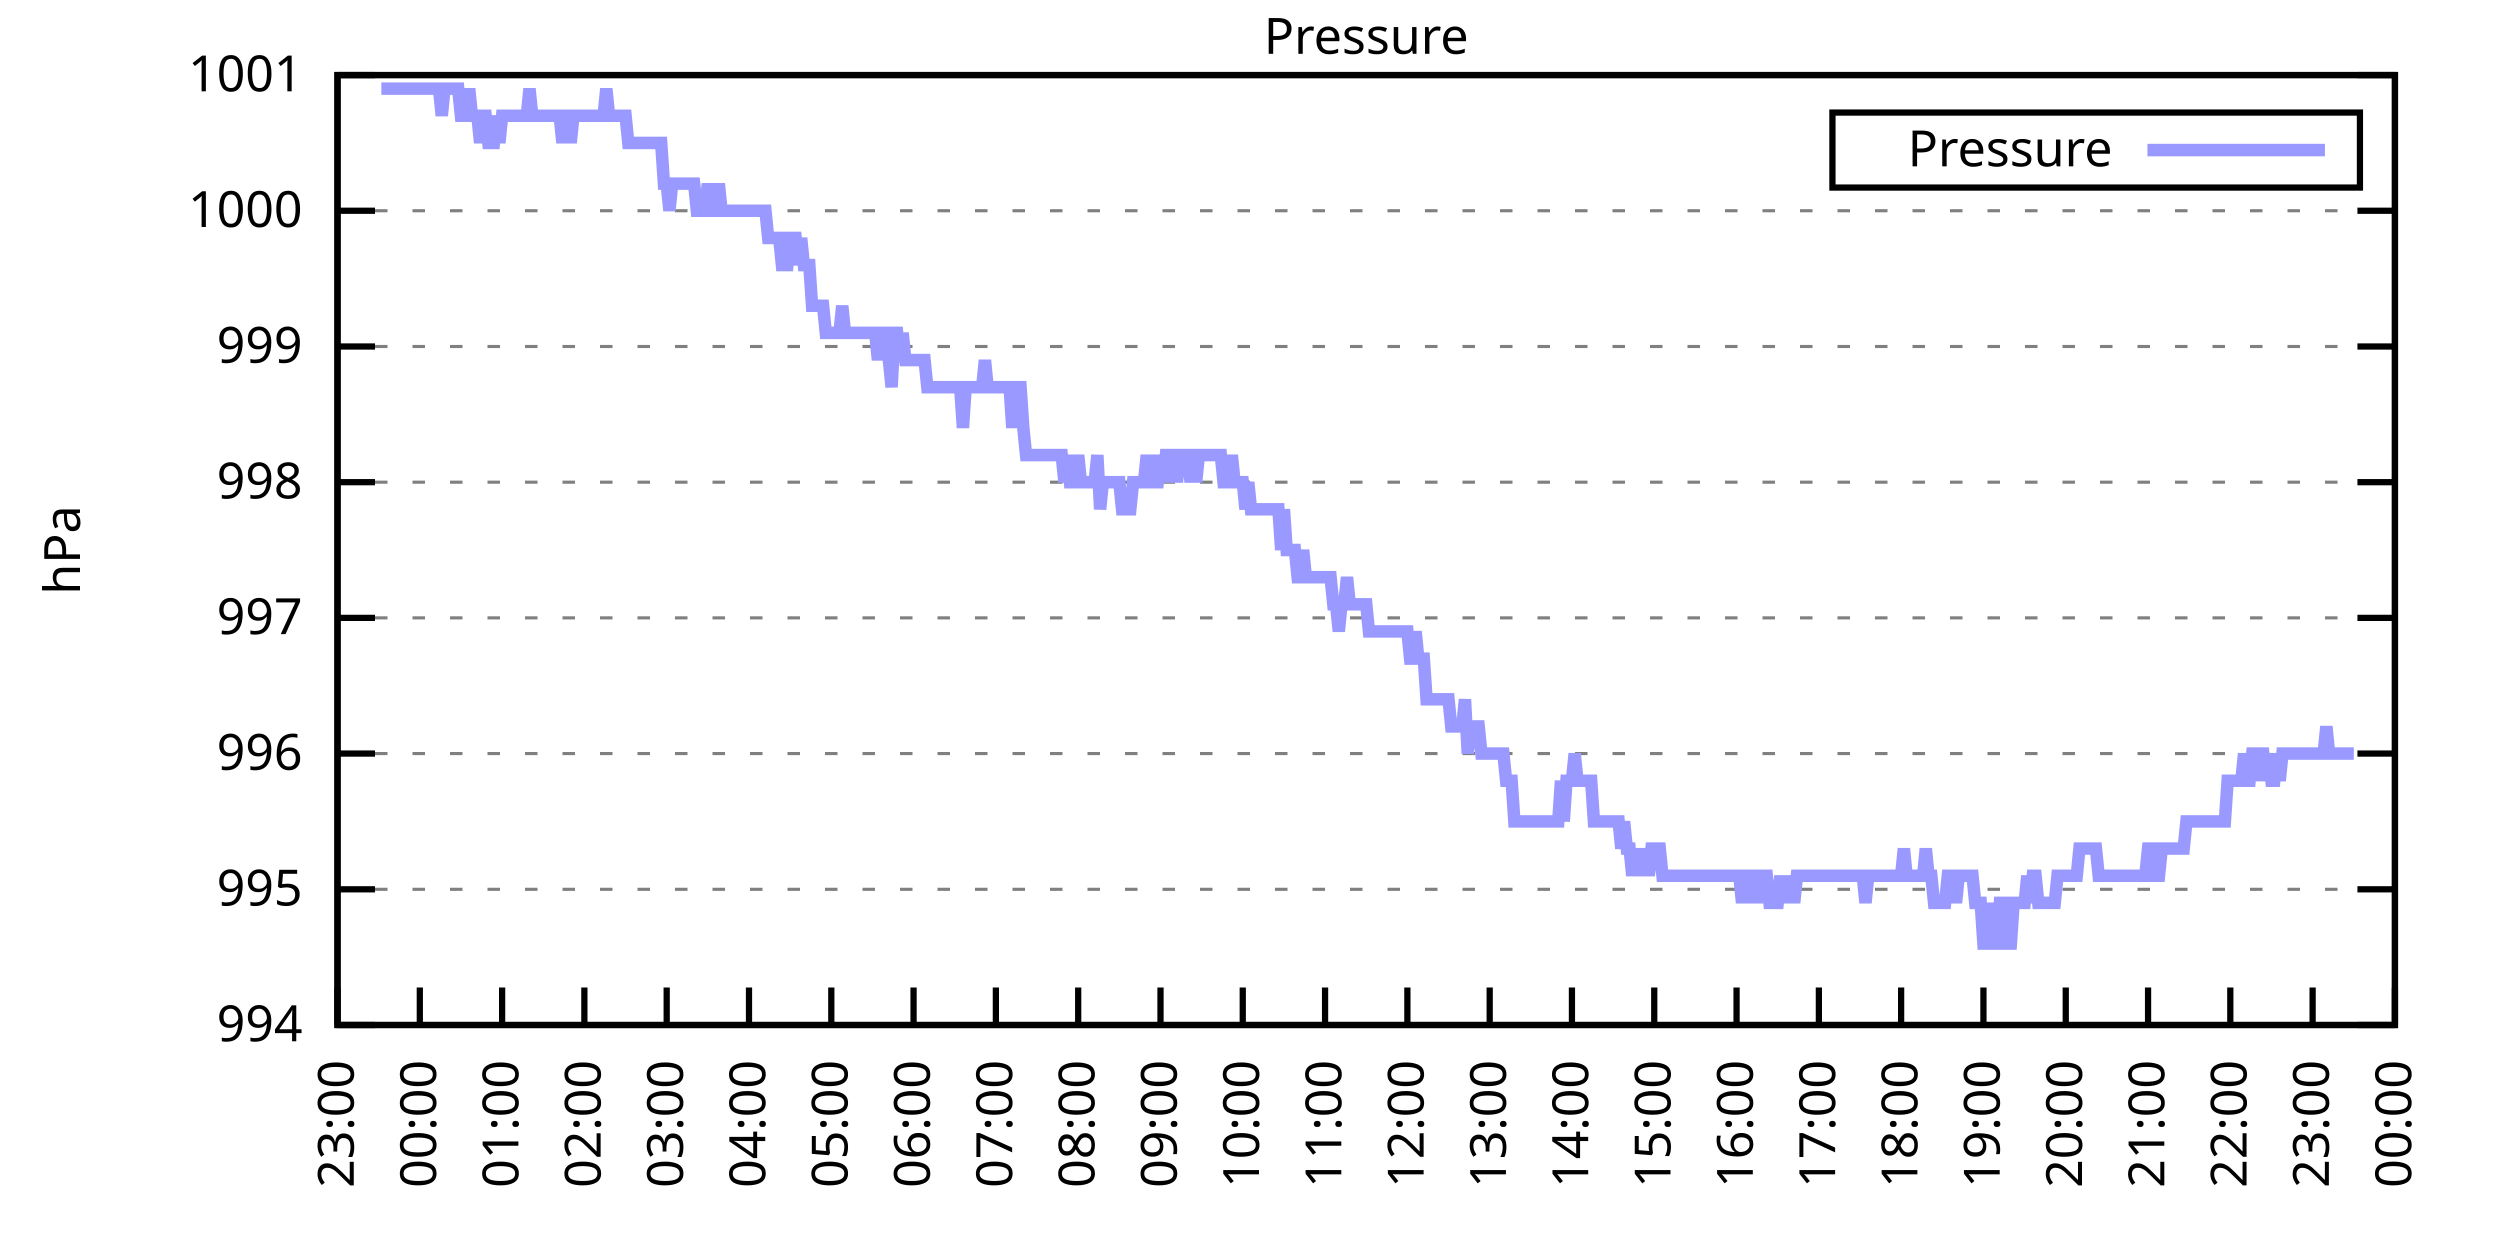
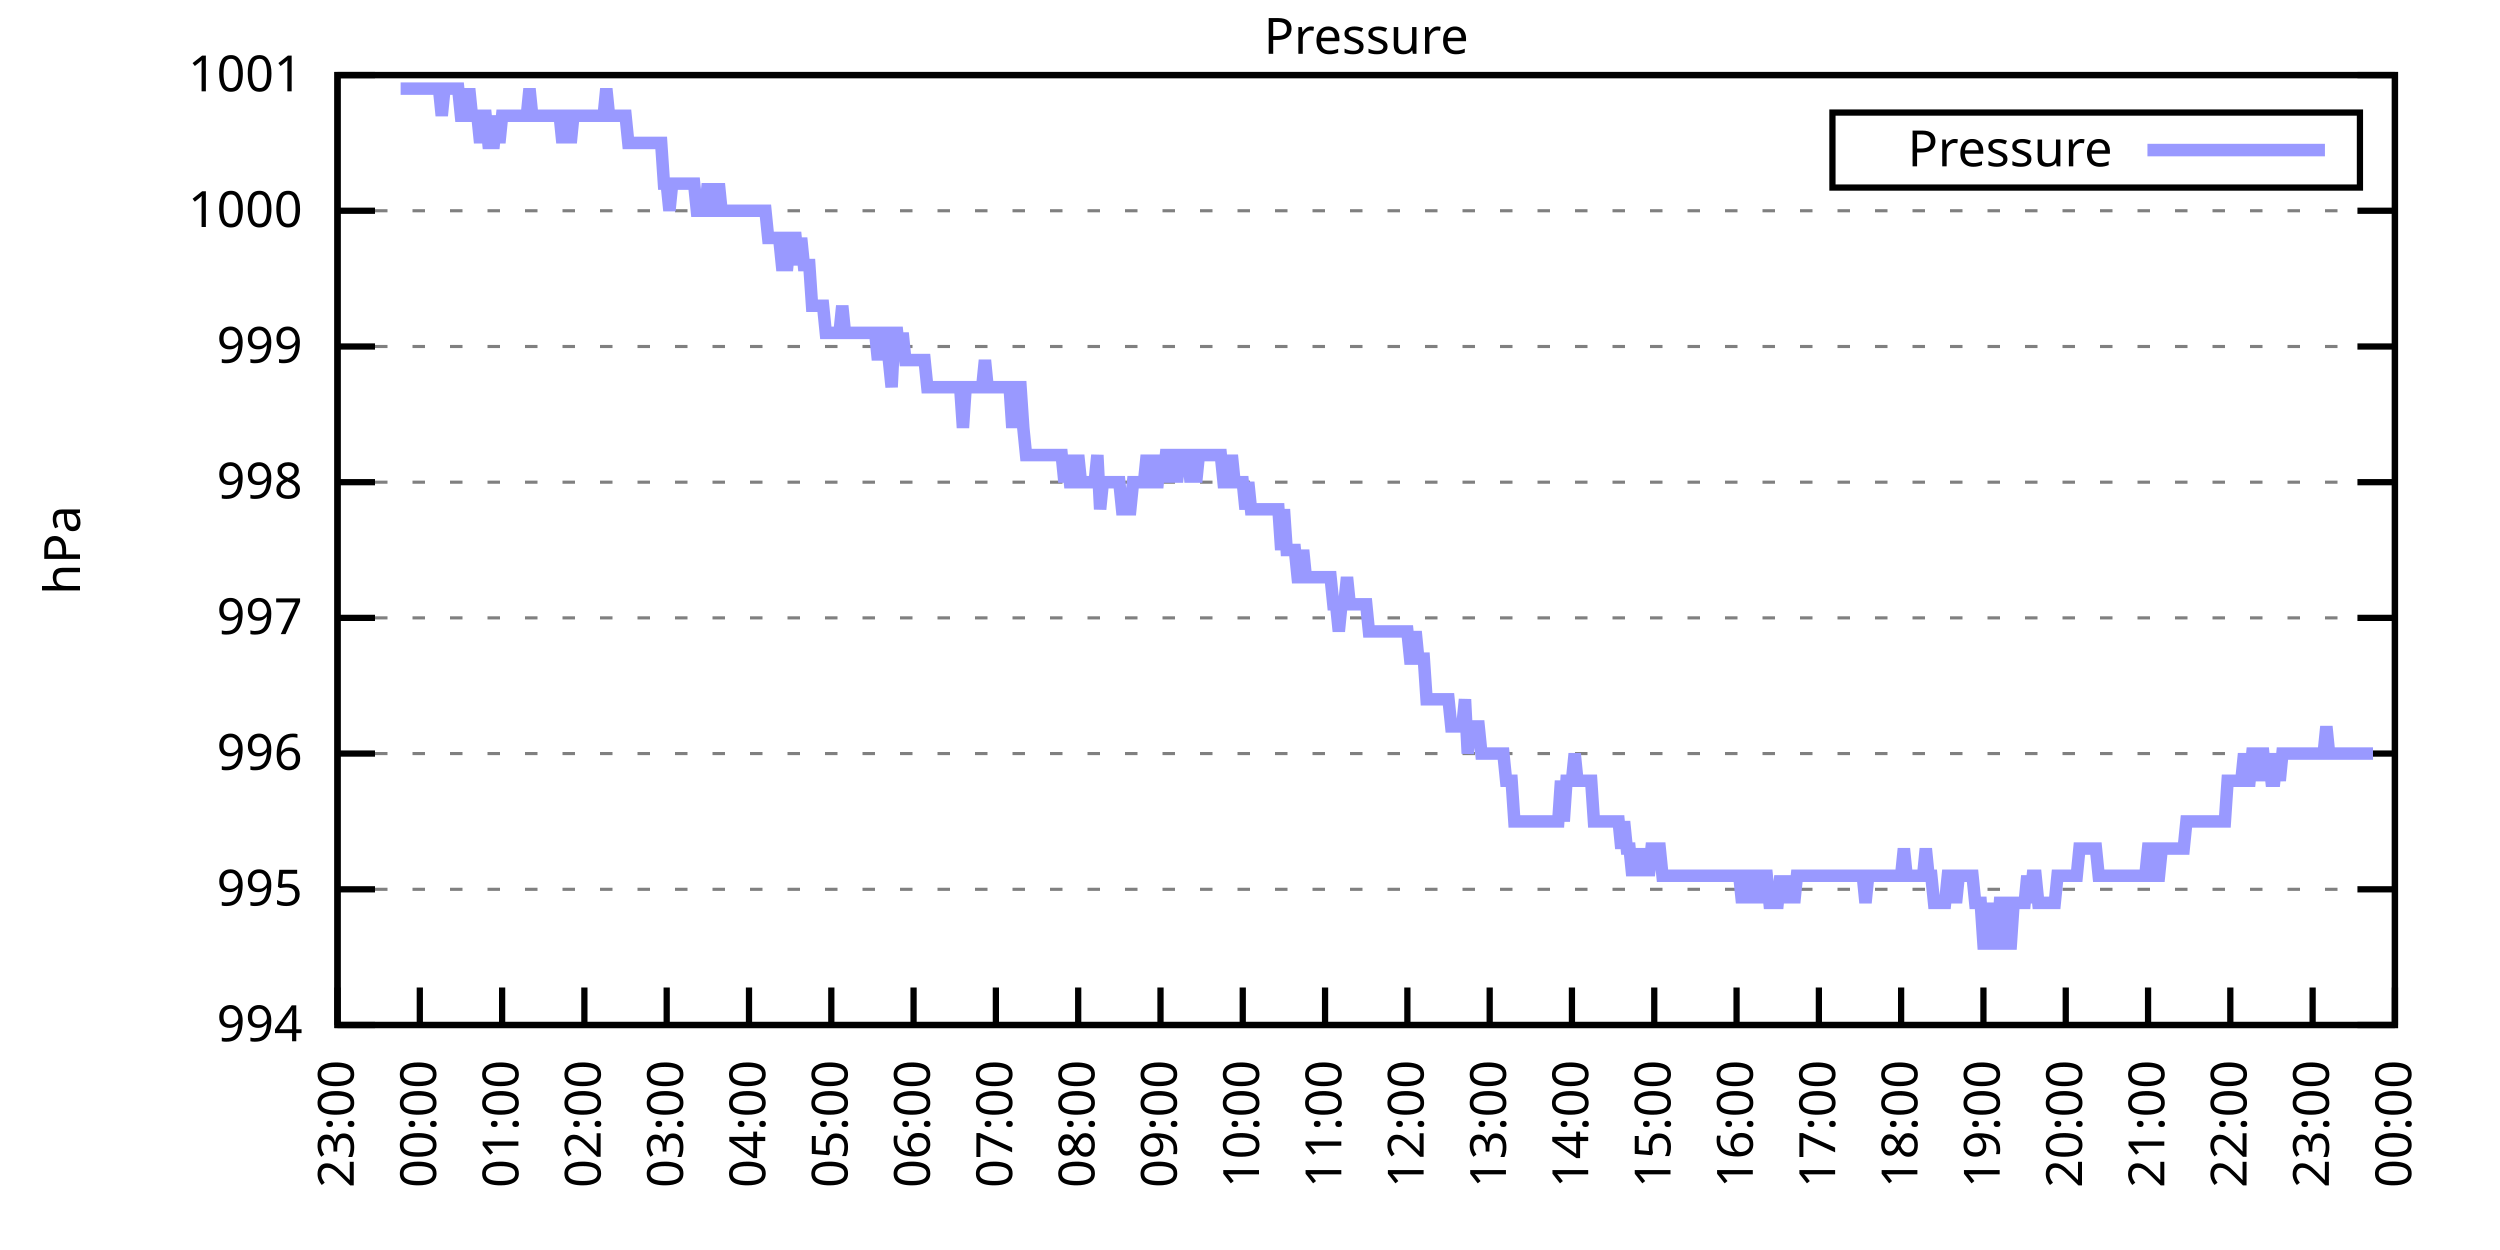
<svg xmlns="http://www.w3.org/2000/svg" xmlns:xlink="http://www.w3.org/1999/xlink" width="400" height="200" viewBox="0 0 400 200">
  <g id="gnuplot_canvas">
    <rect x="0" y="0" width="400" height="200" fill="none" />
    <defs>
      <circle id="gpDot" r="0.5" stroke-width="0.5" stroke="currentColor" />
      <path id="gpPt0" stroke-width="0.333" stroke="currentColor" d="M-1,0 h2 M0,-1 v2" />
      <path id="gpPt1" stroke-width="0.333" stroke="currentColor" d="M-1,-1 L1,1 M1,-1 L-1,1" />
      <path id="gpPt2" stroke-width="0.333" stroke="currentColor" d="M-1,0 L1,0 M0,-1 L0,1 M-1,-1 L1,1 M-1,1 L1,-1" />
      <rect id="gpPt3" stroke-width="0.333" stroke="currentColor" x="-1" y="-1" width="2" height="2" />
      <rect id="gpPt4" stroke-width="0.333" stroke="currentColor" fill="currentColor" x="-1" y="-1" width="2" height="2" />
      <circle id="gpPt5" stroke-width="0.333" stroke="currentColor" cx="0" cy="0" r="1" />
      <use xlink:href="#gpPt5" id="gpPt6" fill="currentColor" stroke="none" />
      <path id="gpPt7" stroke-width="0.333" stroke="currentColor" d="M0,-1.33 L-1.33,0.67 L1.33,0.67 z" />
      <use xlink:href="#gpPt7" id="gpPt8" fill="currentColor" stroke="none" />
      <use xlink:href="#gpPt7" id="gpPt9" stroke="currentColor" transform="rotate(180)" />
      <use xlink:href="#gpPt9" id="gpPt10" fill="currentColor" stroke="none" />
      <use xlink:href="#gpPt3" id="gpPt11" stroke="currentColor" transform="rotate(45)" />
      <use xlink:href="#gpPt11" id="gpPt12" fill="currentColor" stroke="none" />
      <path id="gpPt13" stroke-width="0.333" stroke="currentColor" d="M0,1.330 L1.265,0.411 L0.782,-1.067 L-0.782,-1.076 L-1.265,0.411 z" />
      <use xlink:href="#gpPt13" id="gpPt14" fill="currentColor" stroke="none" />
      <filter id="textbox" filterUnits="objectBoundingBox" x="0" y="0" height="1" width="1">
        <feFlood flood-color="white" flood-opacity="1" result="bgnd" />
        <feComposite in="SourceGraphic" in2="bgnd" operator="atop" />
      </filter>
      <filter id="greybox" filterUnits="objectBoundingBox" x="0" y="0" height="1" width="1">
        <feFlood flood-color="lightgrey" flood-opacity="1" result="grey" />
        <feComposite in="SourceGraphic" in2="grey" operator="atop" />
      </filter>
    </defs>
    <g fill="none" color="white" stroke="currentColor" stroke-width="1.00" stroke-linecap="butt" stroke-linejoin="miter">
</g>
    <g fill="none" color="black" stroke="currentColor" stroke-width="1.00" stroke-linecap="butt" stroke-linejoin="miter">
      <g stroke="none" shape-rendering="crispEdges">
        <polygon fill="rgb(255, 255, 255)" points="54.00,164.00 383.18,164.00 383.18,12.02 54.00,12.02 " />
      </g>
    </g>
    <g fill="none" color="black" stroke="currentColor" stroke-width="1.00" stroke-linecap="butt" stroke-linejoin="miter">
</g>
    <g fill="none" color="black" stroke="black" stroke-width="0.50" stroke-linecap="butt" stroke-linejoin="miter">
</g>
    <g fill="none" color="gray" stroke="currentColor" stroke-width="0.50" stroke-linecap="butt" stroke-linejoin="miter">
      <path stroke="gray" stroke-dasharray="2,4" class="gridline" d="M54.00,164.00 L383.19,164.00  " />
    </g>
    <g fill="none" color="gray" stroke="gray" stroke-width="1.00" stroke-linecap="butt" stroke-linejoin="miter">
</g>
    <g fill="none" color="black" stroke="currentColor" stroke-width="1.00" stroke-linecap="butt" stroke-linejoin="miter">
      <path stroke="black" d="M54.00,164.00 L60.00,164.00 M383.19,164.00 L377.19,164.00  " />
      <g transform="translate(48.40,166.60)" stroke="none" fill="black" font-family="Sans" font-size="8.00" text-anchor="end">
        <text>
          <tspan font-family="Sans"> 994</tspan>
        </text>
      </g>
    </g>
    <g fill="none" color="black" stroke="currentColor" stroke-width="1.00" stroke-linecap="butt" stroke-linejoin="miter">
</g>
    <g fill="none" color="black" stroke="black" stroke-width="0.50" stroke-linecap="butt" stroke-linejoin="miter">
</g>
    <g fill="none" color="gray" stroke="currentColor" stroke-width="0.50" stroke-linecap="butt" stroke-linejoin="miter">
      <path stroke="gray" stroke-dasharray="2,4" class="gridline" d="M54.00,142.29 L383.19,142.29  " />
    </g>
    <g fill="none" color="gray" stroke="gray" stroke-width="1.00" stroke-linecap="butt" stroke-linejoin="miter">
</g>
    <g fill="none" color="black" stroke="currentColor" stroke-width="1.00" stroke-linecap="butt" stroke-linejoin="miter">
      <path stroke="black" d="M54.00,142.29 L60.00,142.29 M383.19,142.29 L377.19,142.29  " />
      <g transform="translate(48.40,144.89)" stroke="none" fill="black" font-family="Sans" font-size="8.00" text-anchor="end">
        <text>
          <tspan font-family="Sans"> 995</tspan>
        </text>
      </g>
    </g>
    <g fill="none" color="black" stroke="currentColor" stroke-width="1.00" stroke-linecap="butt" stroke-linejoin="miter">
</g>
    <g fill="none" color="black" stroke="black" stroke-width="0.50" stroke-linecap="butt" stroke-linejoin="miter">
</g>
    <g fill="none" color="gray" stroke="currentColor" stroke-width="0.50" stroke-linecap="butt" stroke-linejoin="miter">
      <path stroke="gray" stroke-dasharray="2,4" class="gridline" d="M54.00,120.57 L383.19,120.57  " />
    </g>
    <g fill="none" color="gray" stroke="gray" stroke-width="1.00" stroke-linecap="butt" stroke-linejoin="miter">
</g>
    <g fill="none" color="black" stroke="currentColor" stroke-width="1.00" stroke-linecap="butt" stroke-linejoin="miter">
      <path stroke="black" d="M54.00,120.57 L60.00,120.57 M383.19,120.57 L377.19,120.57  " />
      <g transform="translate(48.40,123.17)" stroke="none" fill="black" font-family="Sans" font-size="8.00" text-anchor="end">
        <text>
          <tspan font-family="Sans"> 996</tspan>
        </text>
      </g>
    </g>
    <g fill="none" color="black" stroke="currentColor" stroke-width="1.00" stroke-linecap="butt" stroke-linejoin="miter">
</g>
    <g fill="none" color="black" stroke="black" stroke-width="0.50" stroke-linecap="butt" stroke-linejoin="miter">
</g>
    <g fill="none" color="gray" stroke="currentColor" stroke-width="0.50" stroke-linecap="butt" stroke-linejoin="miter">
      <path stroke="gray" stroke-dasharray="2,4" class="gridline" d="M54.00,98.86 L383.19,98.86  " />
    </g>
    <g fill="none" color="gray" stroke="gray" stroke-width="1.00" stroke-linecap="butt" stroke-linejoin="miter">
</g>
    <g fill="none" color="black" stroke="currentColor" stroke-width="1.00" stroke-linecap="butt" stroke-linejoin="miter">
      <path stroke="black" d="M54.00,98.86 L60.00,98.86 M383.19,98.86 L377.19,98.86  " />
      <g transform="translate(48.40,101.46)" stroke="none" fill="black" font-family="Sans" font-size="8.00" text-anchor="end">
        <text>
          <tspan font-family="Sans"> 997</tspan>
        </text>
      </g>
    </g>
    <g fill="none" color="black" stroke="currentColor" stroke-width="1.00" stroke-linecap="butt" stroke-linejoin="miter">
</g>
    <g fill="none" color="black" stroke="black" stroke-width="0.50" stroke-linecap="butt" stroke-linejoin="miter">
</g>
    <g fill="none" color="gray" stroke="currentColor" stroke-width="0.50" stroke-linecap="butt" stroke-linejoin="miter">
      <path stroke="gray" stroke-dasharray="2,4" class="gridline" d="M54.00,77.15 L383.19,77.15  " />
    </g>
    <g fill="none" color="gray" stroke="gray" stroke-width="1.00" stroke-linecap="butt" stroke-linejoin="miter">
</g>
    <g fill="none" color="black" stroke="currentColor" stroke-width="1.00" stroke-linecap="butt" stroke-linejoin="miter">
      <path stroke="black" d="M54.00,77.15 L60.00,77.15 M383.19,77.15 L377.19,77.15  " />
      <g transform="translate(48.40,79.75)" stroke="none" fill="black" font-family="Sans" font-size="8.00" text-anchor="end">
        <text>
          <tspan font-family="Sans"> 998</tspan>
        </text>
      </g>
    </g>
    <g fill="none" color="black" stroke="currentColor" stroke-width="1.00" stroke-linecap="butt" stroke-linejoin="miter">
</g>
    <g fill="none" color="black" stroke="black" stroke-width="0.50" stroke-linecap="butt" stroke-linejoin="miter">
</g>
    <g fill="none" color="gray" stroke="currentColor" stroke-width="0.50" stroke-linecap="butt" stroke-linejoin="miter">
      <path stroke="gray" stroke-dasharray="2,4" class="gridline" d="M54.00,55.44 L383.19,55.44  " />
    </g>
    <g fill="none" color="gray" stroke="gray" stroke-width="1.00" stroke-linecap="butt" stroke-linejoin="miter">
</g>
    <g fill="none" color="black" stroke="currentColor" stroke-width="1.00" stroke-linecap="butt" stroke-linejoin="miter">
      <path stroke="black" d="M54.00,55.44 L60.00,55.44 M383.19,55.44 L377.19,55.44  " />
      <g transform="translate(48.40,58.04)" stroke="none" fill="black" font-family="Sans" font-size="8.00" text-anchor="end">
        <text>
          <tspan font-family="Sans"> 999</tspan>
        </text>
      </g>
    </g>
    <g fill="none" color="black" stroke="currentColor" stroke-width="1.00" stroke-linecap="butt" stroke-linejoin="miter">
</g>
    <g fill="none" color="black" stroke="black" stroke-width="0.50" stroke-linecap="butt" stroke-linejoin="miter">
</g>
    <g fill="none" color="gray" stroke="currentColor" stroke-width="0.50" stroke-linecap="butt" stroke-linejoin="miter">
      <path stroke="gray" stroke-dasharray="2,4" class="gridline" d="M54.00,33.72 L383.19,33.72  " />
    </g>
    <g fill="none" color="gray" stroke="gray" stroke-width="1.00" stroke-linecap="butt" stroke-linejoin="miter">
</g>
    <g fill="none" color="black" stroke="currentColor" stroke-width="1.00" stroke-linecap="butt" stroke-linejoin="miter">
      <path stroke="black" d="M54.00,33.72 L60.00,33.72 M383.19,33.72 L377.19,33.72  " />
      <g transform="translate(48.40,36.32)" stroke="none" fill="black" font-family="Sans" font-size="8.00" text-anchor="end">
        <text>
          <tspan font-family="Sans"> 1000</tspan>
        </text>
      </g>
    </g>
    <g fill="none" color="black" stroke="currentColor" stroke-width="1.00" stroke-linecap="butt" stroke-linejoin="miter">
</g>
    <g fill="none" color="black" stroke="black" stroke-width="0.50" stroke-linecap="butt" stroke-linejoin="miter">
</g>
    <g fill="none" color="gray" stroke="currentColor" stroke-width="0.50" stroke-linecap="butt" stroke-linejoin="miter">
      <path stroke="gray" stroke-dasharray="2,4" class="gridline" d="M54.00,12.01 L383.19,12.01  " />
    </g>
    <g fill="none" color="gray" stroke="gray" stroke-width="1.00" stroke-linecap="butt" stroke-linejoin="miter">
</g>
    <g fill="none" color="black" stroke="currentColor" stroke-width="1.00" stroke-linecap="butt" stroke-linejoin="miter">
      <path stroke="black" d="M54.00,12.01 L60.00,12.01 M383.19,12.01 L377.19,12.01  " />
      <g transform="translate(48.40,14.61)" stroke="none" fill="black" font-family="Sans" font-size="8.00" text-anchor="end">
        <text>
          <tspan font-family="Sans"> 1001</tspan>
        </text>
      </g>
    </g>
    <g fill="none" color="black" stroke="currentColor" stroke-width="1.00" stroke-linecap="butt" stroke-linejoin="miter">
      <path stroke="black" d="M54.00,164.00 L54.00,158.00  " />
      <g transform="translate(56.60,169.60) rotate(270.00)" stroke="none" fill="black" font-family="Sans" font-size="8.00" text-anchor="end">
        <text>
          <tspan font-family="Sans">23:00</tspan>
        </text>
      </g>
    </g>
    <g fill="none" color="black" stroke="currentColor" stroke-width="1.00" stroke-linecap="butt" stroke-linejoin="miter">
      <path stroke="black" d="M67.17,164.00 L67.17,158.00  " />
      <g transform="translate(69.77,169.60) rotate(270.00)" stroke="none" fill="black" font-family="Sans" font-size="8.00" text-anchor="end">
        <text>
          <tspan font-family="Sans">00:00</tspan>
        </text>
      </g>
    </g>
    <g fill="none" color="black" stroke="currentColor" stroke-width="1.00" stroke-linecap="butt" stroke-linejoin="miter">
      <path stroke="black" d="M80.34,164.00 L80.34,158.00  " />
      <g transform="translate(82.94,169.60) rotate(270.00)" stroke="none" fill="black" font-family="Sans" font-size="8.00" text-anchor="end">
        <text>
          <tspan font-family="Sans">01:00</tspan>
        </text>
      </g>
    </g>
    <g fill="none" color="black" stroke="currentColor" stroke-width="1.00" stroke-linecap="butt" stroke-linejoin="miter">
      <path stroke="black" d="M93.50,164.00 L93.50,158.00  " />
      <g transform="translate(96.10,169.60) rotate(270.00)" stroke="none" fill="black" font-family="Sans" font-size="8.00" text-anchor="end">
        <text>
          <tspan font-family="Sans">02:00</tspan>
        </text>
      </g>
    </g>
    <g fill="none" color="black" stroke="currentColor" stroke-width="1.00" stroke-linecap="butt" stroke-linejoin="miter">
      <path stroke="black" d="M106.67,164.00 L106.67,158.00  " />
      <g transform="translate(109.27,169.60) rotate(270.00)" stroke="none" fill="black" font-family="Sans" font-size="8.00" text-anchor="end">
        <text>
          <tspan font-family="Sans">03:00</tspan>
        </text>
      </g>
    </g>
    <g fill="none" color="black" stroke="currentColor" stroke-width="1.00" stroke-linecap="butt" stroke-linejoin="miter">
      <path stroke="black" d="M119.84,164.00 L119.84,158.00  " />
      <g transform="translate(122.44,169.60) rotate(270.00)" stroke="none" fill="black" font-family="Sans" font-size="8.00" text-anchor="end">
        <text>
          <tspan font-family="Sans">04:00</tspan>
        </text>
      </g>
    </g>
    <g fill="none" color="black" stroke="currentColor" stroke-width="1.00" stroke-linecap="butt" stroke-linejoin="miter">
      <path stroke="black" d="M133.01,164.00 L133.01,158.00  " />
      <g transform="translate(135.61,169.60) rotate(270.00)" stroke="none" fill="black" font-family="Sans" font-size="8.00" text-anchor="end">
        <text>
          <tspan font-family="Sans">05:00</tspan>
        </text>
      </g>
    </g>
    <g fill="none" color="black" stroke="currentColor" stroke-width="1.00" stroke-linecap="butt" stroke-linejoin="miter">
      <path stroke="black" d="M146.17,164.00 L146.17,158.00  " />
      <g transform="translate(148.77,169.60) rotate(270.00)" stroke="none" fill="black" font-family="Sans" font-size="8.00" text-anchor="end">
        <text>
          <tspan font-family="Sans">06:00</tspan>
        </text>
      </g>
    </g>
    <g fill="none" color="black" stroke="currentColor" stroke-width="1.00" stroke-linecap="butt" stroke-linejoin="miter">
      <path stroke="black" d="M159.34,164.00 L159.34,158.00  " />
      <g transform="translate(161.94,169.60) rotate(270.00)" stroke="none" fill="black" font-family="Sans" font-size="8.00" text-anchor="end">
        <text>
          <tspan font-family="Sans">07:00</tspan>
        </text>
      </g>
    </g>
    <g fill="none" color="black" stroke="currentColor" stroke-width="1.00" stroke-linecap="butt" stroke-linejoin="miter">
      <path stroke="black" d="M172.51,164.00 L172.51,158.00  " />
      <g transform="translate(175.11,169.60) rotate(270.00)" stroke="none" fill="black" font-family="Sans" font-size="8.00" text-anchor="end">
        <text>
          <tspan font-family="Sans">08:00</tspan>
        </text>
      </g>
    </g>
    <g fill="none" color="black" stroke="currentColor" stroke-width="1.00" stroke-linecap="butt" stroke-linejoin="miter">
      <path stroke="black" d="M185.68,164.00 L185.68,158.00  " />
      <g transform="translate(188.28,169.60) rotate(270.00)" stroke="none" fill="black" font-family="Sans" font-size="8.00" text-anchor="end">
        <text>
          <tspan font-family="Sans">09:00</tspan>
        </text>
      </g>
    </g>
    <g fill="none" color="black" stroke="currentColor" stroke-width="1.00" stroke-linecap="butt" stroke-linejoin="miter">
      <path stroke="black" d="M198.84,164.00 L198.84,158.00  " />
      <g transform="translate(201.44,169.60) rotate(270.00)" stroke="none" fill="black" font-family="Sans" font-size="8.00" text-anchor="end">
        <text>
          <tspan font-family="Sans">10:00</tspan>
        </text>
      </g>
    </g>
    <g fill="none" color="black" stroke="currentColor" stroke-width="1.00" stroke-linecap="butt" stroke-linejoin="miter">
      <path stroke="black" d="M212.01,164.00 L212.01,158.00  " />
      <g transform="translate(214.61,169.60) rotate(270.00)" stroke="none" fill="black" font-family="Sans" font-size="8.00" text-anchor="end">
        <text>
          <tspan font-family="Sans">11:00</tspan>
        </text>
      </g>
    </g>
    <g fill="none" color="black" stroke="currentColor" stroke-width="1.00" stroke-linecap="butt" stroke-linejoin="miter">
      <path stroke="black" d="M225.18,164.00 L225.18,158.00  " />
      <g transform="translate(227.78,169.60) rotate(270.00)" stroke="none" fill="black" font-family="Sans" font-size="8.00" text-anchor="end">
        <text>
          <tspan font-family="Sans">12:00</tspan>
        </text>
      </g>
    </g>
    <g fill="none" color="black" stroke="currentColor" stroke-width="1.00" stroke-linecap="butt" stroke-linejoin="miter">
      <path stroke="black" d="M238.35,164.00 L238.35,158.00  " />
      <g transform="translate(240.95,169.60) rotate(270.00)" stroke="none" fill="black" font-family="Sans" font-size="8.00" text-anchor="end">
        <text>
          <tspan font-family="Sans">13:00</tspan>
        </text>
      </g>
    </g>
    <g fill="none" color="black" stroke="currentColor" stroke-width="1.00" stroke-linecap="butt" stroke-linejoin="miter">
      <path stroke="black" d="M251.51,164.00 L251.51,158.00  " />
      <g transform="translate(254.11,169.60) rotate(270.00)" stroke="none" fill="black" font-family="Sans" font-size="8.00" text-anchor="end">
        <text>
          <tspan font-family="Sans">14:00</tspan>
        </text>
      </g>
    </g>
    <g fill="none" color="black" stroke="currentColor" stroke-width="1.00" stroke-linecap="butt" stroke-linejoin="miter">
      <path stroke="black" d="M264.68,164.00 L264.68,158.00  " />
      <g transform="translate(267.28,169.60) rotate(270.00)" stroke="none" fill="black" font-family="Sans" font-size="8.00" text-anchor="end">
        <text>
          <tspan font-family="Sans">15:00</tspan>
        </text>
      </g>
    </g>
    <g fill="none" color="black" stroke="currentColor" stroke-width="1.00" stroke-linecap="butt" stroke-linejoin="miter">
      <path stroke="black" d="M277.85,164.00 L277.85,158.00  " />
      <g transform="translate(280.45,169.60) rotate(270.00)" stroke="none" fill="black" font-family="Sans" font-size="8.00" text-anchor="end">
        <text>
          <tspan font-family="Sans">16:00</tspan>
        </text>
      </g>
    </g>
    <g fill="none" color="black" stroke="currentColor" stroke-width="1.00" stroke-linecap="butt" stroke-linejoin="miter">
      <path stroke="black" d="M291.02,164.00 L291.02,158.00  " />
      <g transform="translate(293.62,169.60) rotate(270.00)" stroke="none" fill="black" font-family="Sans" font-size="8.00" text-anchor="end">
        <text>
          <tspan font-family="Sans">17:00</tspan>
        </text>
      </g>
    </g>
    <g fill="none" color="black" stroke="currentColor" stroke-width="1.00" stroke-linecap="butt" stroke-linejoin="miter">
      <path stroke="black" d="M304.18,164.00 L304.18,158.00  " />
      <g transform="translate(306.78,169.60) rotate(270.00)" stroke="none" fill="black" font-family="Sans" font-size="8.00" text-anchor="end">
        <text>
          <tspan font-family="Sans">18:00</tspan>
        </text>
      </g>
    </g>
    <g fill="none" color="black" stroke="currentColor" stroke-width="1.00" stroke-linecap="butt" stroke-linejoin="miter">
      <path stroke="black" d="M317.35,164.00 L317.35,158.00  " />
      <g transform="translate(319.95,169.60) rotate(270.00)" stroke="none" fill="black" font-family="Sans" font-size="8.00" text-anchor="end">
        <text>
          <tspan font-family="Sans">19:00</tspan>
        </text>
      </g>
    </g>
    <g fill="none" color="black" stroke="currentColor" stroke-width="1.00" stroke-linecap="butt" stroke-linejoin="miter">
      <path stroke="black" d="M330.52,164.00 L330.52,158.00  " />
      <g transform="translate(333.12,169.60) rotate(270.00)" stroke="none" fill="black" font-family="Sans" font-size="8.00" text-anchor="end">
        <text>
          <tspan font-family="Sans">20:00</tspan>
        </text>
      </g>
    </g>
    <g fill="none" color="black" stroke="currentColor" stroke-width="1.00" stroke-linecap="butt" stroke-linejoin="miter">
      <path stroke="black" d="M343.69,164.00 L343.69,158.00  " />
      <g transform="translate(346.29,169.60) rotate(270.00)" stroke="none" fill="black" font-family="Sans" font-size="8.00" text-anchor="end">
        <text>
          <tspan font-family="Sans">21:00</tspan>
        </text>
      </g>
    </g>
    <g fill="none" color="black" stroke="currentColor" stroke-width="1.00" stroke-linecap="butt" stroke-linejoin="miter">
      <path stroke="black" d="M356.85,164.00 L356.85,158.00  " />
      <g transform="translate(359.45,169.60) rotate(270.00)" stroke="none" fill="black" font-family="Sans" font-size="8.00" text-anchor="end">
        <text>
          <tspan font-family="Sans">22:00</tspan>
        </text>
      </g>
    </g>
    <g fill="none" color="black" stroke="currentColor" stroke-width="1.00" stroke-linecap="butt" stroke-linejoin="miter">
      <path stroke="black" d="M370.02,164.00 L370.02,158.00  " />
      <g transform="translate(372.62,169.60) rotate(270.00)" stroke="none" fill="black" font-family="Sans" font-size="8.00" text-anchor="end">
        <text>
          <tspan font-family="Sans">23:00</tspan>
        </text>
      </g>
    </g>
    <g fill="none" color="black" stroke="currentColor" stroke-width="1.00" stroke-linecap="butt" stroke-linejoin="miter">
      <path stroke="black" d="M383.19,164.00 L383.19,158.00  " />
      <g transform="translate(385.79,169.60) rotate(270.00)" stroke="none" fill="black" font-family="Sans" font-size="8.00" text-anchor="end">
        <text>
          <tspan font-family="Sans">00:00</tspan>
        </text>
      </g>
    </g>
    <g fill="none" color="black" stroke="currentColor" stroke-width="1.00" stroke-linecap="butt" stroke-linejoin="miter">
</g>
    <g fill="none" color="black" stroke="currentColor" stroke-width="1.00" stroke-linecap="butt" stroke-linejoin="miter">
      <path stroke="black" d="M54.00,12.01 L54.00,164.00 L383.19,164.00 L383.19,12.01 L54.00,12.01 Z  " />
    </g>
    <g fill="none" color="black" stroke="currentColor" stroke-width="1.00" stroke-linecap="butt" stroke-linejoin="miter">
</g>
    <g fill="none" color="black" stroke="currentColor" stroke-width="1.00" stroke-linecap="butt" stroke-linejoin="miter">
      <path stroke="black" d="M293.19,30.01 L293.19,18.01 L377.59,18.01 L377.59,30.01 L293.19,30.01 Z  " />
    </g>
    <g id="Pressure_plot_1">
      <g fill="none" color="white" stroke="black" stroke-width="2.00" stroke-linecap="butt" stroke-linejoin="miter">
</g>
      <g fill="none" color="black" stroke="currentColor" stroke-width="2.00" stroke-linecap="butt" stroke-linejoin="miter">
        <g transform="translate(337.99,26.61)" stroke="none" fill="black" font-family="Sans" font-size="8.00" text-anchor="end">
          <text>
            <tspan font-family="Sans">Pressure</tspan>
          </text>
        </g>
      </g>
      <g fill="none" color="black" stroke="currentColor" stroke-width="2.00" stroke-linecap="butt" stroke-linejoin="miter">
-         <path stroke="rgb(153, 153, 255)" d="M343.59,24.01 L371.99,24.01 M61.02,14.18 L61.46,14.18 L61.90,14.18 L62.34,14.18 L62.78,14.18 L63.22,14.18   L63.66,14.18 L64.10,14.18 L64.53,14.18 L64.97,14.18 L65.41,14.18 L65.85,14.18 L66.29,14.18 L66.73,14.18   L67.17,14.18 L67.61,14.18 L68.05,14.18 L68.48,14.18 L68.92,14.18 L69.36,14.18 L69.80,14.18 L70.24,14.18   L70.68,18.52 L71.12,14.18 L71.56,14.18 L72.00,14.18 L72.43,14.18 L72.87,14.18 L73.31,14.18 L73.75,18.52   L74.19,18.52 L74.63,18.52 L75.07,14.18 L75.51,18.52 L75.95,18.52 L76.38,18.52 L76.82,22.87 L77.26,18.52   L77.70,18.52 L78.14,22.87 L78.58,22.87 L79.02,22.87 L79.46,18.52 L79.90,22.87 L80.34,18.52 L80.77,18.52   L81.21,18.52 L81.65,18.52 L82.09,18.52 L82.53,18.52 L82.97,18.52 L83.41,18.52 L83.85,18.52 L84.29,18.52   L84.72,14.18 L85.16,18.52 L85.60,18.52 L86.04,18.52 L86.48,18.52 L86.92,18.52 L87.36,18.52 L87.80,18.52   L88.24,18.52 L88.67,18.52 L89.11,18.52 L89.55,18.52 L89.99,22.87 L90.43,18.52 L90.87,18.52 L91.31,22.87   L91.75,18.52 L92.19,18.52 L92.62,18.52 L93.06,18.52 L93.50,18.52 L93.94,18.52 L94.38,18.52 L94.82,18.52   L95.26,18.52 L95.70,18.52 L96.14,18.52 L96.58,18.52 L97.01,14.18 L97.45,18.52 L97.89,18.52 L98.33,18.52   L98.77,18.52 L99.21,18.52 L99.65,18.52 L100.09,18.52 L100.53,22.87 L100.96,22.87 L101.40,22.87 L101.84,22.87   L102.28,22.87 L102.72,22.87 L103.16,22.87 L103.60,22.87 L104.04,22.87 L104.48,22.87 L104.91,22.87 L105.35,22.87   L105.79,22.87 L106.23,29.38 L106.67,29.38 L107.11,33.72 L107.55,29.38 L107.99,29.38 L108.43,29.38 L108.87,29.38   L109.30,29.38 L109.74,29.38 L110.18,29.38 L110.62,29.38 L111.06,29.38 L111.50,33.72 L111.94,33.72 L112.38,33.72   L112.82,33.72 L113.25,29.38 L113.69,33.72 L114.13,33.72 L114.57,33.72 L115.01,29.38 L115.45,33.72 L115.89,33.72   L116.33,33.72 L116.77,33.72 L117.20,33.72 L117.64,33.72 L118.08,33.72 L118.52,33.72 L118.96,33.72 L119.40,33.72   L119.84,33.72 L120.28,33.72 L120.72,33.72 L121.15,33.72 L121.59,33.72 L122.03,33.72 L122.47,33.72 L122.91,38.07   L123.35,38.07 L123.79,38.07 L124.23,38.07 L124.67,38.07 L125.11,42.41 L125.54,42.41 L125.98,42.41 L126.42,38.07   L126.86,38.07 L127.30,38.07 L127.74,42.41 L128.18,38.07 L128.62,42.41 L129.06,42.41 L129.49,42.41 L129.93,48.92   L130.37,48.92 L130.81,48.92 L131.25,48.92 L131.69,48.92 L132.13,53.26 L132.57,53.26 L133.01,53.26 L133.44,53.26   L133.88,53.26 L134.32,53.26 L134.76,48.92 L135.20,53.26 L135.64,53.26 L136.08,53.26 L136.52,53.26 L136.96,53.26   L137.39,53.26 L137.83,53.26 L138.27,53.26 L138.71,53.26 L139.15,53.26 L139.59,53.26 L140.03,53.26 L140.47,57.61   L140.91,53.26 L141.35,53.26 L141.78,53.26 L142.22,57.61 L142.66,61.95 L143.10,53.26 L143.54,53.26 L143.98,57.61   L144.42,53.26 L144.86,57.61 L145.30,57.61 L145.73,57.61 L146.17,57.61 L146.61,57.61 L147.05,57.61 L147.49,57.61   L147.93,57.61 L148.37,61.95 L148.81,61.95 L149.25,61.95 L149.68,61.95 L150.12,61.95 L150.56,61.95 L151.00,61.95   L151.44,61.95 L151.88,61.95 L152.32,61.95 L152.76,61.95 L153.20,61.95 L153.63,61.95 L154.07,68.46 L154.51,61.95   L154.95,61.95 L155.39,61.95 L155.83,61.95 L156.27,61.95 L156.71,61.95 L157.15,61.95 L157.59,57.61 L158.02,61.95   L158.46,61.95 L158.90,61.95 L159.34,61.95 L159.78,61.95 L160.22,61.95 L160.66,61.95 L161.10,61.95 L161.54,61.95   L161.97,68.46 L162.41,61.95 L162.85,61.95 L163.29,61.95 L163.73,68.46 L164.17,72.81 L164.61,72.81 L165.05,72.81   L165.49,72.81 L165.92,72.81 L166.36,72.81 L166.80,72.81 L167.24,72.81 L167.68,72.81 L168.12,72.81 L168.56,72.81   L169.00,72.81 L169.44,72.81 L169.87,72.81 L170.31,77.15 L170.75,72.81 L171.19,77.15 L171.63,77.15 L172.07,77.15   L172.51,72.81 L172.95,77.15 L173.39,77.15 L173.83,77.15 L174.26,77.15 L174.70,77.15 L175.14,77.15 L175.58,72.81   L176.02,81.49 L176.46,77.15 L176.90,77.15 L177.34,77.15 L177.78,77.15 L178.21,77.15 L178.65,77.15 L179.09,77.15   L179.53,81.49 L179.97,81.49 L180.41,81.49 L180.85,81.49 L181.29,77.15 L181.73,77.15 L182.16,77.15 L182.60,77.15   L183.04,77.15 L183.48,72.81 L183.92,77.15 L184.36,72.81 L184.80,77.15 L185.24,77.15 L185.68,72.81 L186.11,77.15   L186.55,72.81 L186.99,72.81 L187.43,77.15 L187.87,72.81 L188.31,77.15 L188.75,72.81 L189.19,72.81 L189.63,72.81   L190.07,72.81 L190.50,77.15 L190.94,72.81 L191.38,77.15 L191.82,72.81 L192.26,72.81 L192.70,72.81 L193.14,72.81   L193.58,72.81 L194.02,72.81 L194.45,72.81 L194.89,72.81 L195.33,72.81 L195.77,77.15 L196.21,77.15 L196.65,77.15   L197.09,72.81 L197.53,77.15 L197.97,77.15 L198.40,77.15 L198.84,77.15 L199.28,81.49 L199.72,77.15 L200.16,81.49   L200.60,81.49 L201.04,81.49 L201.48,81.49 L201.92,81.49 L202.35,81.49 L202.79,81.49 L203.23,81.49 L203.67,81.49   L204.11,81.49 L204.55,81.49 L204.99,88.00 L205.43,81.49 L205.87,88.00 L206.31,88.00 L206.74,88.00 L207.18,88.00   L207.62,92.35 L208.06,92.35 L208.50,88.00 L208.94,92.35 L209.38,92.35 L209.82,92.35 L210.26,92.35 L210.69,92.35   L211.13,92.35 L211.57,92.35 L212.01,92.35 L212.45,92.35 L212.89,92.35 L213.33,96.69 L213.77,96.69 L214.21,101.03   L214.64,96.69 L215.08,96.69 L215.52,92.35 L215.96,96.69 L216.40,96.69 L216.84,96.69 L217.28,96.69 L217.72,96.69   L218.16,96.69 L218.60,96.69 L219.03,101.03 L219.47,101.03 L219.91,101.03 L220.35,101.03 L220.79,101.03 L221.23,101.03   L221.67,101.03 L222.11,101.03 L222.55,101.03 L222.98,101.03 L223.42,101.03 L223.86,101.03 L224.30,101.03 L224.74,101.03   L225.18,101.03 L225.62,105.38 L226.06,105.38 L226.50,101.03 L226.93,105.38 L227.37,105.38 L227.81,105.38 L228.25,111.89   L228.69,111.89 L229.13,111.89 L229.57,111.89 L230.01,111.89 L230.45,111.89 L230.88,111.89 L231.32,111.89 L231.76,111.89   L232.20,116.23 L232.64,116.23 L233.08,116.23 L233.52,116.23 L233.96,116.23 L234.40,111.89 L234.84,120.57 L235.27,116.23   L235.71,116.23 L236.15,116.23 L236.59,116.23 L237.03,120.57 L237.47,120.57 L237.91,120.57 L238.35,120.57 L238.79,120.57   L239.22,120.57 L239.66,120.57 L240.10,120.57 L240.54,120.57 L240.98,124.92 L241.42,124.92 L241.86,124.92 L242.30,131.43   L242.74,131.43 L243.17,131.43 L243.61,131.43 L244.05,131.43 L244.49,131.43 L244.93,131.43 L245.37,131.43 L245.81,131.43   L246.25,131.43 L246.69,131.43 L247.12,131.43 L247.56,131.43 L248.00,131.43 L248.44,131.43 L248.88,131.43 L249.32,131.43   L249.76,124.92 L250.20,131.43 L250.64,124.92 L251.08,124.92 L251.51,124.92 L251.95,120.57 L252.39,124.92 L252.83,124.92   L253.27,124.92 L253.71,124.92 L254.15,124.92 L254.59,124.92 L255.03,131.43 L255.46,131.43 L255.90,131.43 L256.34,131.43   L256.78,131.43 L257.22,131.43 L257.66,131.43 L258.10,131.43 L258.54,131.43 L258.98,131.43 L259.41,135.77 L259.85,131.43   L260.29,135.77 L260.73,135.77 L261.17,140.12 L261.61,135.77 L262.05,140.12 L262.49,135.77 L262.93,140.12 L263.36,135.77   L263.80,140.12 L264.24,135.77 L264.68,135.77 L265.12,135.77 L265.56,135.77 L266.00,140.12 L266.44,140.12 L266.88,140.12   L267.32,140.12 L267.75,140.12 L268.19,140.12 L268.63,140.12 L269.07,140.12 L269.51,140.12 L269.95,140.12 L270.39,140.12   L270.83,140.12 L271.27,140.12 L271.70,140.12 L272.14,140.12 L272.58,140.12 L273.02,140.12 L273.46,140.12 L273.90,140.12   L274.34,140.12 L274.78,140.12 L275.22,140.12 L275.65,140.12 L276.09,140.12 L276.53,140.12 L276.97,140.12 L277.41,140.12   L277.85,140.12 L278.29,140.12 L278.73,144.46 L279.17,140.12 L279.60,140.12 L280.04,140.12 L280.48,144.46 L280.92,140.12   L281.36,140.12 L281.80,144.46 L282.24,140.12 L282.68,140.12 L283.12,144.46 L283.56,144.46 L283.99,144.46 L284.43,144.46   L284.87,140.12 L285.31,144.46 L285.75,140.12 L286.19,144.46 L286.63,140.12 L287.07,144.46 L287.51,140.12 L287.94,140.12   L288.38,140.12 L288.82,140.12 L289.26,140.12 L289.70,140.12 L290.14,140.12 L290.58,140.12 L291.02,140.12 L291.46,140.12   L291.89,140.12 L292.33,140.12 L292.77,140.12 L293.21,140.12 L293.65,140.12 L294.09,140.12 L294.53,140.12 L294.97,140.12   L295.41,140.12 L295.84,140.12 L296.28,140.12 L296.72,140.12 L297.16,140.12 L297.60,140.12 L298.04,140.12 L298.48,144.46   L298.92,140.12 L299.36,140.12 L299.80,140.12 L300.23,140.12 L300.67,140.12 L301.11,140.12 L301.55,140.12 L301.99,140.12   L302.43,140.12 L302.87,140.12 L303.31,140.12 L303.75,140.12 L304.18,140.12 L304.62,135.77 L305.06,140.12 L305.50,140.12   L305.94,140.12 L306.38,140.12 L306.82,140.12 L307.26,140.12 L307.70,140.12 L308.13,135.77 L308.57,140.12 L309.01,140.12   L309.45,144.46 L309.89,144.46 L310.33,144.46 L310.77,144.46 L311.21,144.46 L311.65,140.12 L312.08,140.12 L312.52,140.12   L312.96,144.46 L313.40,140.12 L313.84,140.12 L314.28,140.12 L314.72,140.12 L315.16,140.12 L315.60,140.12 L316.04,144.46   L316.47,144.46 L316.91,144.46 L317.35,150.97 L317.79,150.97 L318.23,150.97 L318.67,144.46 L319.11,150.97 L319.55,150.97   L319.99,144.46 L320.42,144.46 L320.86,150.97 L321.30,150.97 L321.74,150.97 L322.18,144.46 L322.62,144.46 L323.06,144.46   L323.50,144.46 L323.94,144.46 L324.37,140.12 L324.81,144.46 L325.25,140.12 L325.69,140.12 L326.13,144.46 L326.57,144.46   L327.01,144.46 L327.45,144.46 L327.89,144.46 L328.33,144.46 L328.76,144.46 L329.20,140.12 L329.64,140.12 L330.08,140.12   L330.52,140.12 L330.96,140.12 L331.40,140.12 L331.84,140.12 L332.28,140.12 L332.71,135.77 L333.15,135.77 L333.59,135.77   L334.03,135.77 L334.47,135.77 L334.91,135.77 L335.35,135.77 L335.79,140.12 L336.23,140.12 L336.66,140.12 L337.10,140.12   L337.54,140.12 L337.98,140.12 L338.42,140.12 L338.86,140.12 L339.30,140.12 L339.74,140.12 L340.18,140.12 L340.61,140.12   L341.05,140.12 L341.49,140.12 L341.93,140.12 L342.37,140.12 L342.81,140.12 L343.25,140.12 L343.69,135.77 L344.13,135.77   L344.57,135.77 L345.00,140.12 L345.44,140.12 L345.88,135.77 L346.32,135.77 L346.76,135.77 L347.20,135.77 L347.64,135.77   L348.08,135.77 L348.52,135.77 L348.95,135.77 L349.39,135.77 L349.83,131.43 L350.27,131.43 L350.71,131.43 L351.15,131.43   L351.59,131.43 L352.03,131.43 L352.47,131.43 L352.90,131.43 L353.34,131.43 L353.78,131.43 L354.22,131.43 L354.66,131.43   L355.10,131.43 L355.54,131.43 L355.98,131.43 L356.42,124.92 L356.85,124.92 L357.29,124.92 L357.73,124.92 L358.17,124.92   L358.61,124.92 L359.05,120.57 L359.49,124.92 L359.93,124.92 L360.37,120.57 L360.81,120.57 L361.24,124.92 L361.68,120.57   L362.12,120.57 L362.56,124.92 L363.00,120.57 L363.44,124.92 L363.88,124.92 L364.32,120.57 L364.76,124.92 L365.19,120.57   L365.63,120.57 L366.07,120.57 L366.51,120.57 L366.95,120.57 L367.39,120.57 L367.83,120.57 L368.27,120.57 L368.71,120.57   L369.14,120.57 L369.58,120.57 L370.02,120.57 L370.46,120.57 L370.90,120.57 L371.34,120.57 L371.78,120.57 L372.22,116.23   L372.66,120.57 L373.09,120.57 L373.53,120.57 L373.97,120.57 L374.41,120.57 L374.85,120.57 L375.29,120.57 L375.73,120.57   L376.17,120.57 L376.61,120.57  " />
+         <path stroke="rgb(153, 153, 255)" d="M343.59,24.01 L371.99,24.01 M64.10,14.18 L64.53,14.18 L64.97,14.18 L65.41,14.18 L65.85,14.18 L66.29,14.18   L66.73,14.18 L67.17,14.18 L67.61,14.18 L68.05,14.18 L68.48,14.18 L68.92,14.18 L69.36,14.18 L69.80,14.18   L70.24,14.18 L70.68,18.52 L71.12,14.18 L71.56,14.18 L72.00,14.18 L72.43,14.18 L72.87,14.18 L73.31,14.18   L73.75,18.52 L74.19,18.52 L74.63,18.52 L75.07,14.18 L75.51,18.52 L75.95,18.52 L76.38,18.52 L76.82,22.87   L77.26,18.52 L77.70,18.52 L78.14,22.87 L78.58,22.87 L79.02,22.87 L79.46,18.52 L79.90,22.87 L80.34,18.52   L80.77,18.52 L81.21,18.52 L81.65,18.52 L82.09,18.52 L82.53,18.52 L82.97,18.52 L83.41,18.52 L83.85,18.52   L84.29,18.52 L84.72,14.18 L85.16,18.52 L85.60,18.52 L86.04,18.52 L86.48,18.52 L86.92,18.52 L87.36,18.52   L87.80,18.52 L88.24,18.52 L88.67,18.52 L89.11,18.52 L89.55,18.52 L89.99,22.87 L90.43,18.52 L90.87,18.52   L91.31,22.87 L91.75,18.52 L92.19,18.52 L92.62,18.52 L93.06,18.52 L93.50,18.52 L93.94,18.52 L94.38,18.52   L94.82,18.52 L95.26,18.52 L95.70,18.52 L96.14,18.52 L96.58,18.52 L97.01,14.18 L97.45,18.52 L97.89,18.52   L98.33,18.52 L98.77,18.52 L99.21,18.52 L99.65,18.52 L100.09,18.52 L100.53,22.87 L100.96,22.87 L101.40,22.87   L101.84,22.87 L102.28,22.87 L102.72,22.87 L103.16,22.87 L103.60,22.87 L104.04,22.87 L104.48,22.87 L104.91,22.87   L105.35,22.87 L105.79,22.87 L106.23,29.38 L106.67,29.38 L107.11,33.72 L107.55,29.38 L107.99,29.38 L108.43,29.38   L108.87,29.38 L109.30,29.38 L109.74,29.38 L110.18,29.38 L110.62,29.38 L111.06,29.38 L111.50,33.72 L111.94,33.72   L112.38,33.72 L112.82,33.72 L113.25,29.38 L113.69,33.72 L114.13,33.72 L114.57,33.72 L115.01,29.38 L115.45,33.72   L115.89,33.72 L116.33,33.72 L116.77,33.72 L117.20,33.72 L117.64,33.72 L118.08,33.72 L118.52,33.72 L118.96,33.72   L119.40,33.72 L119.84,33.72 L120.28,33.72 L120.72,33.72 L121.15,33.72 L121.59,33.72 L122.03,33.72 L122.47,33.72   L122.91,38.07 L123.35,38.07 L123.79,38.07 L124.23,38.07 L124.67,38.07 L125.11,42.41 L125.54,42.41 L125.98,42.41   L126.42,38.07 L126.86,38.07 L127.30,38.07 L127.74,42.41 L128.18,38.07 L128.62,42.41 L129.06,42.41 L129.49,42.41   L129.93,48.92 L130.37,48.92 L130.81,48.92 L131.25,48.92 L131.69,48.92 L132.13,53.26 L132.57,53.26 L133.01,53.26   L133.44,53.26 L133.88,53.26 L134.32,53.26 L134.76,48.92 L135.20,53.26 L135.64,53.26 L136.08,53.26 L136.52,53.26   L136.96,53.26 L137.39,53.26 L137.83,53.26 L138.27,53.26 L138.71,53.26 L139.15,53.26 L139.59,53.26 L140.03,53.26   L140.47,57.61 L140.91,53.26 L141.35,53.26 L141.78,53.26 L142.22,57.61 L142.66,61.95 L143.10,53.26 L143.54,53.26   L143.98,57.61 L144.42,53.26 L144.86,57.61 L145.30,57.61 L145.73,57.61 L146.17,57.61 L146.61,57.61 L147.05,57.61   L147.49,57.61 L147.93,57.61 L148.37,61.95 L148.81,61.95 L149.25,61.95 L149.68,61.95 L150.12,61.95 L150.56,61.95   L151.00,61.95 L151.44,61.95 L151.88,61.95 L152.32,61.95 L152.76,61.95 L153.20,61.95 L153.63,61.95 L154.07,68.46   L154.51,61.95 L154.95,61.95 L155.39,61.95 L155.83,61.95 L156.27,61.95 L156.71,61.95 L157.15,61.95 L157.59,57.61   L158.02,61.95 L158.46,61.95 L158.90,61.95 L159.34,61.95 L159.78,61.95 L160.22,61.95 L160.66,61.95 L161.10,61.95   L161.54,61.95 L161.97,68.46 L162.41,61.95 L162.85,61.95 L163.29,61.95 L163.73,68.46 L164.17,72.81 L164.61,72.81   L165.05,72.81 L165.49,72.81 L165.92,72.81 L166.36,72.81 L166.80,72.81 L167.24,72.81 L167.68,72.81 L168.12,72.81   L168.56,72.81 L169.00,72.81 L169.44,72.81 L169.87,72.81 L170.31,77.15 L170.75,72.81 L171.19,77.15 L171.63,77.15   L172.07,77.15 L172.51,72.81 L172.95,77.15 L173.39,77.15 L173.83,77.15 L174.26,77.15 L174.70,77.15 L175.14,77.15   L175.58,72.81 L176.02,81.49 L176.46,77.15 L176.90,77.15 L177.34,77.15 L177.78,77.15 L178.21,77.15 L178.65,77.15   L179.09,77.15 L179.53,81.49 L179.97,81.49 L180.41,81.49 L180.85,81.49 L181.29,77.15 L181.73,77.15 L182.16,77.15   L182.60,77.15 L183.04,77.15 L183.48,72.81 L183.92,77.15 L184.36,72.81 L184.80,77.15 L185.24,77.15 L185.68,72.81   L186.11,77.15 L186.55,72.81 L186.99,72.81 L187.43,77.15 L187.87,72.81 L188.31,77.15 L188.75,72.81 L189.19,72.81   L189.63,72.81 L190.07,72.81 L190.50,77.15 L190.94,72.81 L191.38,77.15 L191.82,72.81 L192.26,72.81 L192.70,72.81   L193.14,72.81 L193.58,72.81 L194.02,72.81 L194.45,72.81 L194.89,72.81 L195.33,72.81 L195.77,77.15 L196.21,77.15   L196.65,77.15 L197.09,72.81 L197.53,77.15 L197.97,77.15 L198.40,77.15 L198.84,77.15 L199.28,81.49 L199.72,77.15   L200.16,81.49 L200.60,81.49 L201.04,81.49 L201.48,81.49 L201.92,81.49 L202.35,81.49 L202.79,81.49 L203.23,81.49   L203.67,81.49 L204.11,81.49 L204.55,81.49 L204.99,88.00 L205.43,81.49 L205.87,88.00 L206.31,88.00 L206.74,88.00   L207.18,88.00 L207.62,92.35 L208.06,92.35 L208.50,88.00 L208.94,92.35 L209.38,92.35 L209.82,92.35 L210.26,92.35   L210.69,92.35 L211.13,92.35 L211.57,92.35 L212.01,92.35 L212.45,92.35 L212.89,92.35 L213.33,96.69 L213.77,96.69   L214.21,101.03 L214.64,96.69 L215.08,96.69 L215.52,92.35 L215.96,96.69 L216.40,96.69 L216.84,96.69 L217.28,96.69   L217.72,96.69 L218.16,96.69 L218.60,96.69 L219.03,101.03 L219.47,101.03 L219.91,101.03 L220.35,101.03 L220.79,101.03   L221.23,101.03 L221.67,101.03 L222.11,101.03 L222.55,101.03 L222.98,101.03 L223.42,101.03 L223.86,101.03 L224.30,101.03   L224.74,101.03 L225.18,101.03 L225.62,105.38 L226.06,105.38 L226.50,101.03 L226.93,105.38 L227.37,105.38 L227.81,105.38   L228.25,111.89 L228.69,111.89 L229.13,111.89 L229.57,111.89 L230.01,111.89 L230.45,111.89 L230.88,111.89 L231.32,111.89   L231.76,111.89 L232.20,116.23 L232.64,116.23 L233.08,116.23 L233.52,116.23 L233.96,116.23 L234.40,111.89 L234.84,120.57   L235.27,116.23 L235.71,116.23 L236.15,116.23 L236.59,116.23 L237.03,120.57 L237.47,120.57 L237.91,120.57 L238.35,120.57   L238.79,120.57 L239.22,120.57 L239.66,120.57 L240.10,120.57 L240.54,120.57 L240.98,124.92 L241.42,124.92 L241.86,124.92   L242.30,131.43 L242.74,131.43 L243.17,131.43 L243.61,131.43 L244.05,131.43 L244.49,131.43 L244.93,131.43 L245.37,131.43   L245.81,131.43 L246.25,131.43 L246.69,131.43 L247.12,131.43 L247.56,131.43 L248.00,131.43 L248.44,131.43 L248.88,131.43   L249.32,131.43 L249.76,124.92 L250.20,131.43 L250.64,124.92 L251.08,124.92 L251.51,124.92 L251.95,120.57 L252.39,124.92   L252.83,124.92 L253.27,124.92 L253.71,124.92 L254.15,124.92 L254.59,124.92 L255.03,131.43 L255.46,131.43 L255.90,131.43   L256.34,131.43 L256.78,131.43 L257.22,131.43 L257.66,131.43 L258.10,131.43 L258.54,131.43 L258.98,131.43 L259.41,135.77   L259.85,131.43 L260.29,135.77 L260.73,135.77 L261.17,140.12 L261.61,135.77 L262.05,140.12 L262.49,135.77 L262.93,140.12   L263.36,135.77 L263.80,140.12 L264.24,135.77 L264.68,135.77 L265.12,135.77 L265.56,135.77 L266.00,140.12 L266.44,140.12   L266.88,140.12 L267.32,140.12 L267.75,140.12 L268.19,140.12 L268.63,140.12 L269.07,140.12 L269.51,140.12 L269.95,140.12   L270.39,140.12 L270.83,140.12 L271.27,140.12 L271.70,140.12 L272.14,140.12 L272.58,140.12 L273.02,140.12 L273.46,140.12   L273.90,140.12 L274.34,140.12 L274.78,140.12 L275.22,140.12 L275.65,140.12 L276.09,140.12 L276.53,140.12 L276.97,140.12   L277.41,140.12 L277.85,140.12 L278.29,140.12 L278.73,144.46 L279.17,140.12 L279.60,140.12 L280.04,140.12 L280.48,144.46   L280.92,140.12 L281.36,140.12 L281.80,144.46 L282.24,140.12 L282.68,140.12 L283.12,144.46 L283.56,144.46 L283.99,144.46   L284.43,144.46 L284.87,140.12 L285.31,144.46 L285.75,140.12 L286.19,144.46 L286.63,140.12 L287.07,144.46 L287.51,140.12   L287.94,140.12 L288.38,140.12 L288.82,140.12 L289.26,140.12 L289.70,140.12 L290.14,140.12 L290.58,140.12 L291.02,140.12   L291.46,140.12 L291.89,140.12 L292.33,140.12 L292.77,140.12 L293.21,140.12 L293.65,140.12 L294.09,140.12 L294.53,140.12   L294.97,140.12 L295.41,140.12 L295.84,140.12 L296.28,140.12 L296.72,140.12 L297.16,140.12 L297.60,140.12 L298.04,140.12   L298.48,144.46 L298.92,140.12 L299.36,140.12 L299.80,140.12 L300.23,140.12 L300.67,140.12 L301.11,140.12 L301.55,140.12   L301.99,140.12 L302.43,140.12 L302.87,140.12 L303.31,140.12 L303.75,140.12 L304.18,140.12 L304.62,135.77 L305.06,140.12   L305.50,140.12 L305.94,140.12 L306.38,140.12 L306.82,140.12 L307.26,140.12 L307.70,140.12 L308.13,135.77 L308.57,140.12   L309.01,140.12 L309.45,144.46 L309.89,144.46 L310.33,144.46 L310.77,144.46 L311.21,144.46 L311.65,140.12 L312.08,140.12   L312.52,140.12 L312.96,144.46 L313.40,140.12 L313.84,140.12 L314.28,140.12 L314.72,140.12 L315.16,140.12 L315.60,140.12   L316.04,144.46 L316.47,144.46 L316.91,144.46 L317.35,150.97 L317.79,150.97 L318.23,150.97 L318.67,144.46 L319.11,150.97   L319.55,150.97 L319.99,144.46 L320.42,144.46 L320.86,150.97 L321.30,150.97 L321.74,150.97 L322.18,144.46 L322.62,144.46   L323.06,144.46 L323.50,144.46 L323.94,144.46 L324.37,140.12 L324.81,144.46 L325.25,140.12 L325.69,140.12 L326.13,144.46   L326.57,144.46 L327.01,144.46 L327.45,144.46 L327.89,144.46 L328.33,144.46 L328.76,144.46 L329.20,140.12 L329.64,140.12   L330.08,140.12 L330.52,140.12 L330.96,140.12 L331.40,140.12 L331.84,140.12 L332.28,140.12 L332.71,135.77 L333.15,135.77   L333.59,135.77 L334.03,135.77 L334.47,135.77 L334.91,135.77 L335.35,135.77 L335.79,140.12 L336.23,140.12 L336.66,140.12   L337.10,140.12 L337.54,140.12 L337.98,140.12 L338.42,140.12 L338.86,140.12 L339.30,140.12 L339.74,140.12 L340.18,140.12   L340.61,140.12 L341.05,140.12 L341.49,140.12 L341.93,140.12 L342.37,140.12 L342.81,140.12 L343.25,140.12 L343.69,135.77   L344.13,135.77 L344.57,135.77 L345.00,140.12 L345.44,140.12 L345.88,135.77 L346.32,135.77 L346.76,135.77 L347.20,135.77   L347.64,135.77 L348.08,135.77 L348.52,135.77 L348.95,135.77 L349.39,135.77 L349.83,131.43 L350.27,131.43 L350.71,131.43   L351.15,131.43 L351.59,131.43 L352.03,131.43 L352.47,131.43 L352.90,131.43 L353.34,131.43 L353.78,131.43 L354.22,131.43   L354.66,131.43 L355.10,131.43 L355.54,131.43 L355.98,131.43 L356.42,124.92 L356.85,124.92 L357.29,124.92 L357.73,124.92   L358.17,124.92 L358.61,124.92 L359.05,120.57 L359.49,124.92 L359.93,124.92 L360.37,120.57 L360.81,120.57 L361.24,124.92   L361.68,120.57 L362.12,120.57 L362.56,124.92 L363.00,120.57 L363.44,124.92 L363.88,124.92 L364.32,120.57 L364.76,124.92   L365.19,120.57 L365.63,120.57 L366.07,120.57 L366.51,120.57 L366.95,120.57 L367.39,120.57 L367.83,120.57 L368.27,120.57   L368.71,120.57 L369.14,120.57 L369.58,120.57 L370.02,120.57 L370.46,120.57 L370.90,120.57 L371.34,120.57 L371.78,120.57   L372.22,116.23 L372.66,120.57 L373.09,120.57 L373.53,120.57 L373.97,120.57 L374.41,120.57 L374.85,120.57 L375.29,120.57   L375.73,120.57 L376.17,120.57 L376.61,120.57 L377.05,120.57 L377.48,120.57 L377.92,120.57 L378.36,120.57 L378.80,120.57   L379.24,120.57 L379.68,120.57  " />
      </g>
    </g>
    <g fill="none" color="black" stroke="currentColor" stroke-width="2.00" stroke-linecap="butt" stroke-linejoin="miter">
</g>
    <g fill="none" color="black" stroke="black" stroke-width="1.00" stroke-linecap="butt" stroke-linejoin="miter">
</g>
    <g fill="none" color="black" stroke="currentColor" stroke-width="1.00" stroke-linecap="butt" stroke-linejoin="miter">
      <path stroke="black" d="M54.00,12.01 L54.00,164.00 L383.19,164.00 L383.19,12.01 L54.00,12.01 Z  " />
      <g transform="translate(12.80,88.01) rotate(270.00)" stroke="none" fill="black" font-family="Sans" font-size="8.00" text-anchor="middle">
        <text>
          <tspan font-family="Sans">hPa</tspan>
        </text>
      </g>
    </g>
    <g fill="none" color="black" stroke="currentColor" stroke-width="1.00" stroke-linecap="butt" stroke-linejoin="miter">
</g>
    <g fill="none" color="black" stroke="currentColor" stroke-width="1.00" stroke-linecap="butt" stroke-linejoin="miter">
      <g transform="translate(218.59,8.61)" stroke="none" fill="black" font-family="Sans" font-size="8.00" text-anchor="middle">
        <text>
          <tspan font-family="Sans">Pressure</tspan>
        </text>
      </g>
    </g>
    <g fill="none" color="black" stroke="currentColor" stroke-width="1.00" stroke-linecap="butt" stroke-linejoin="miter">
</g>
  </g>
</svg>
